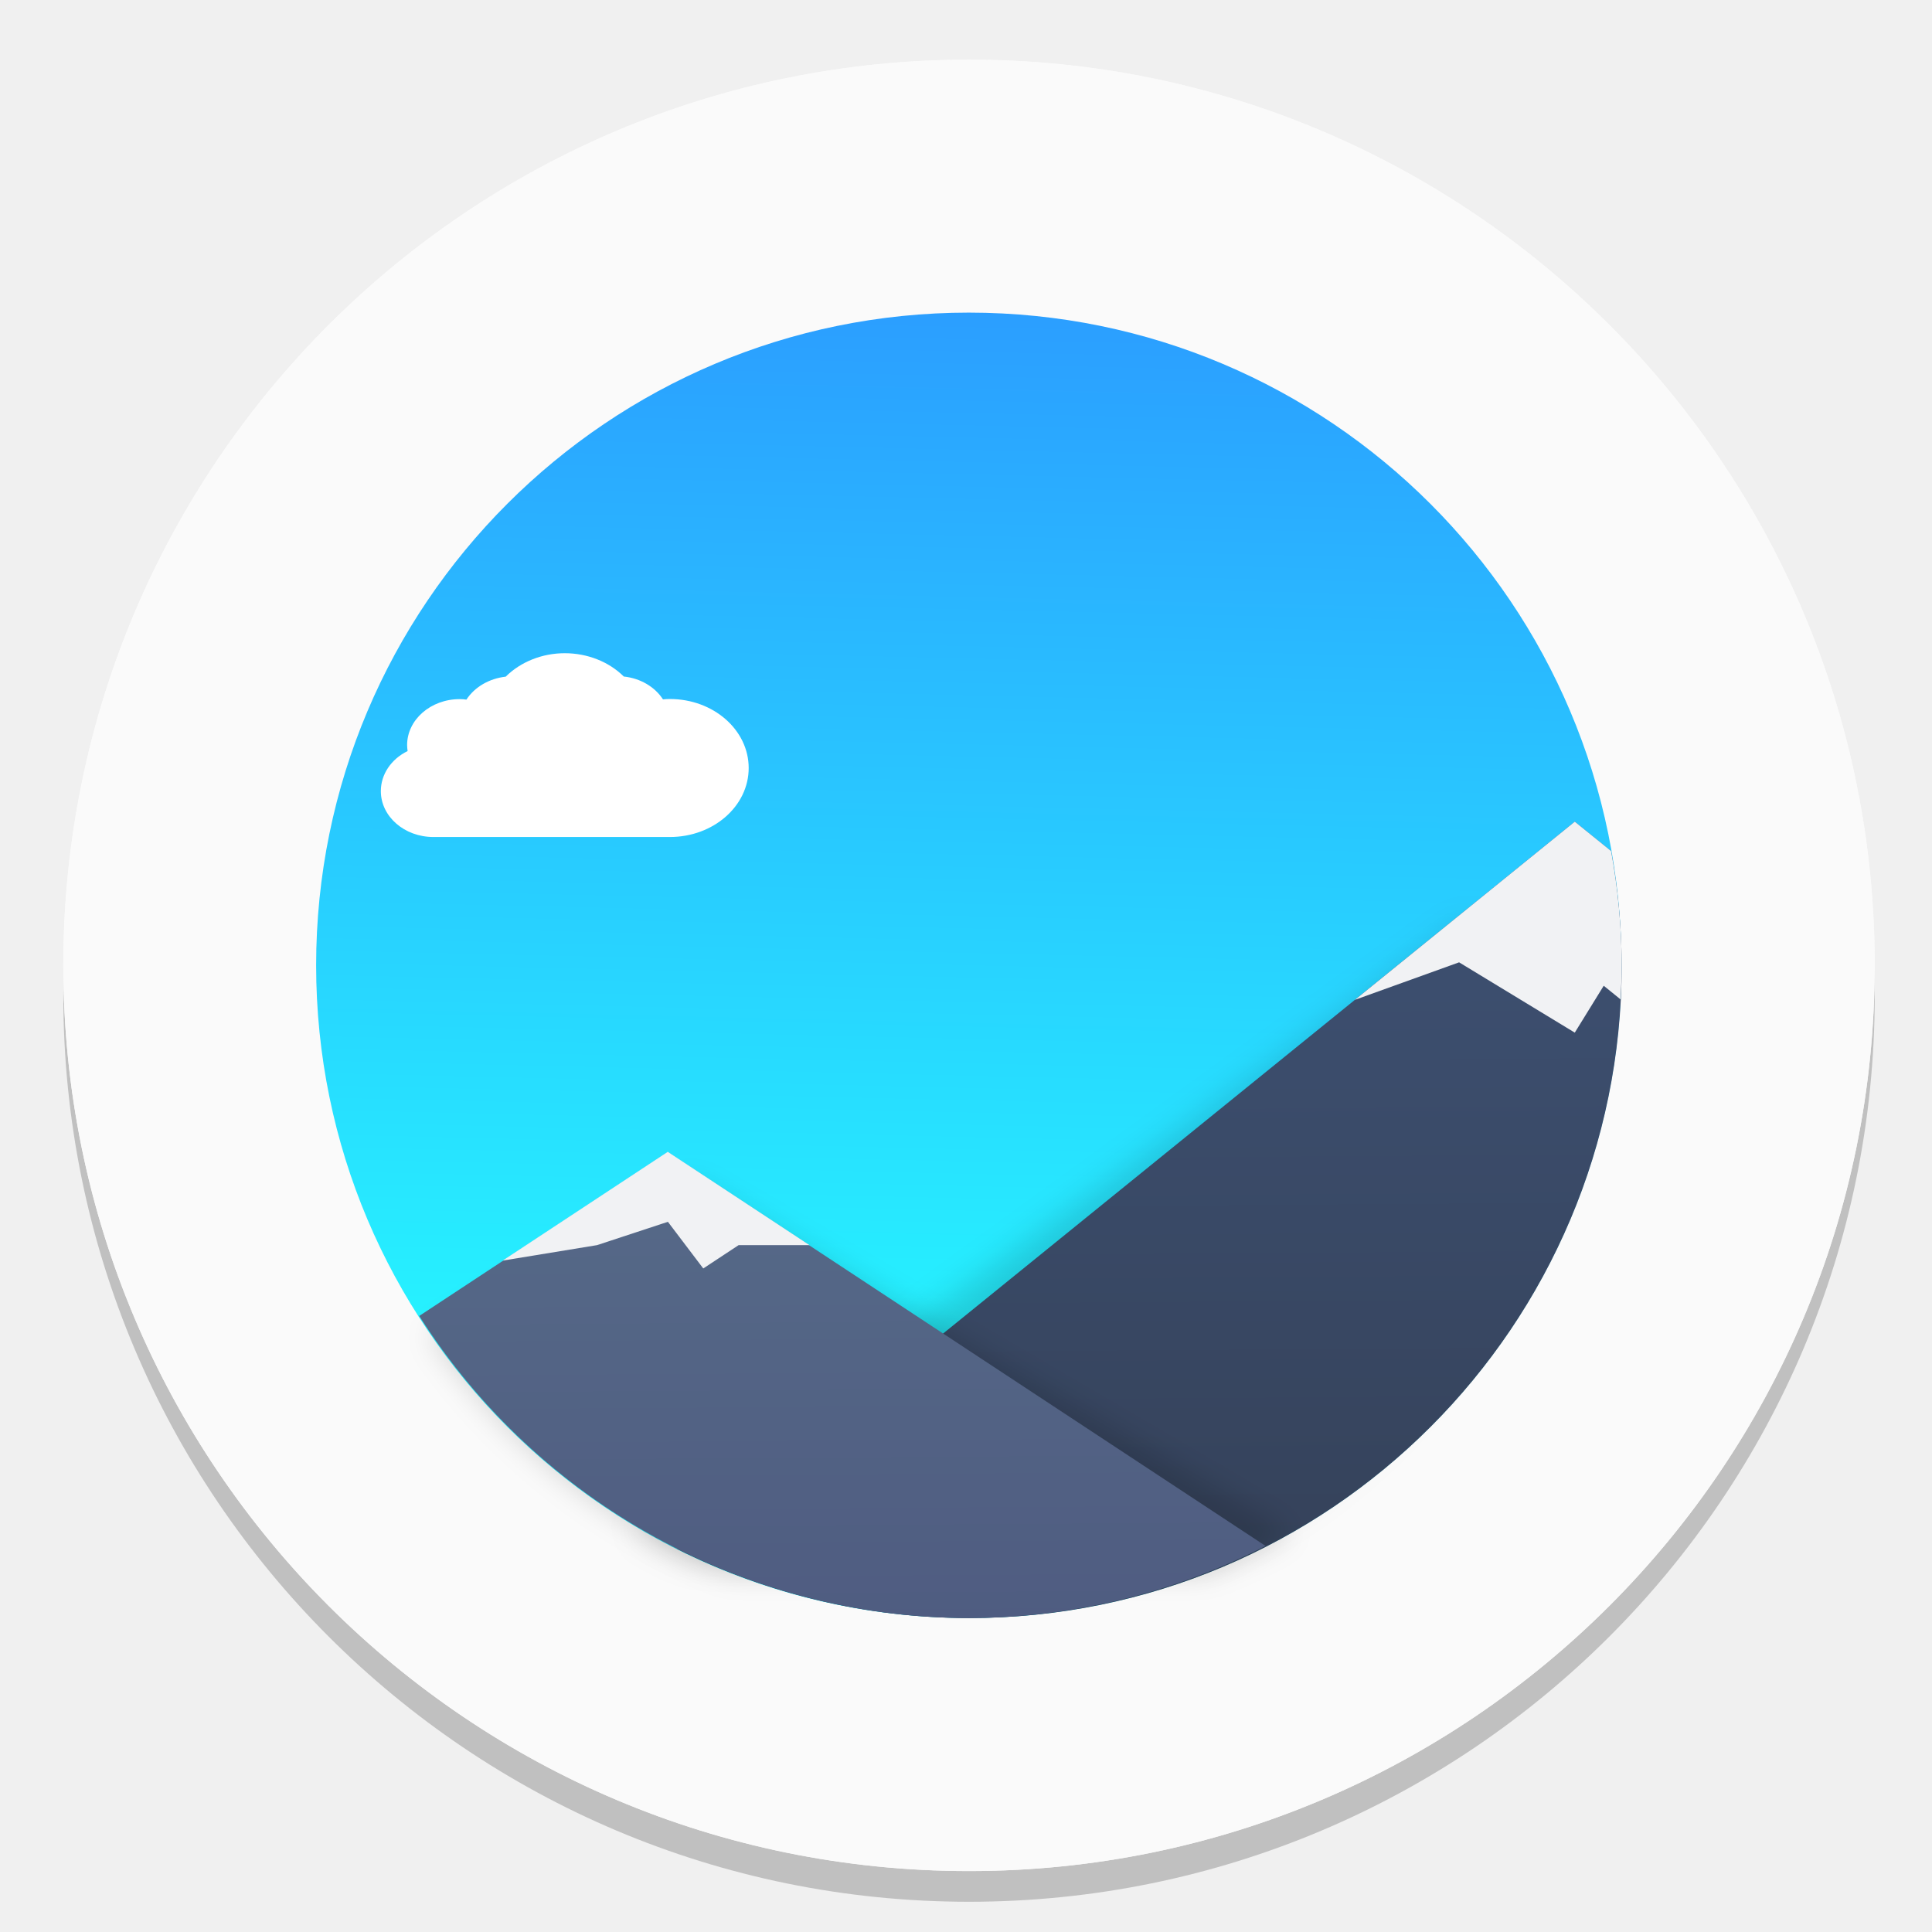
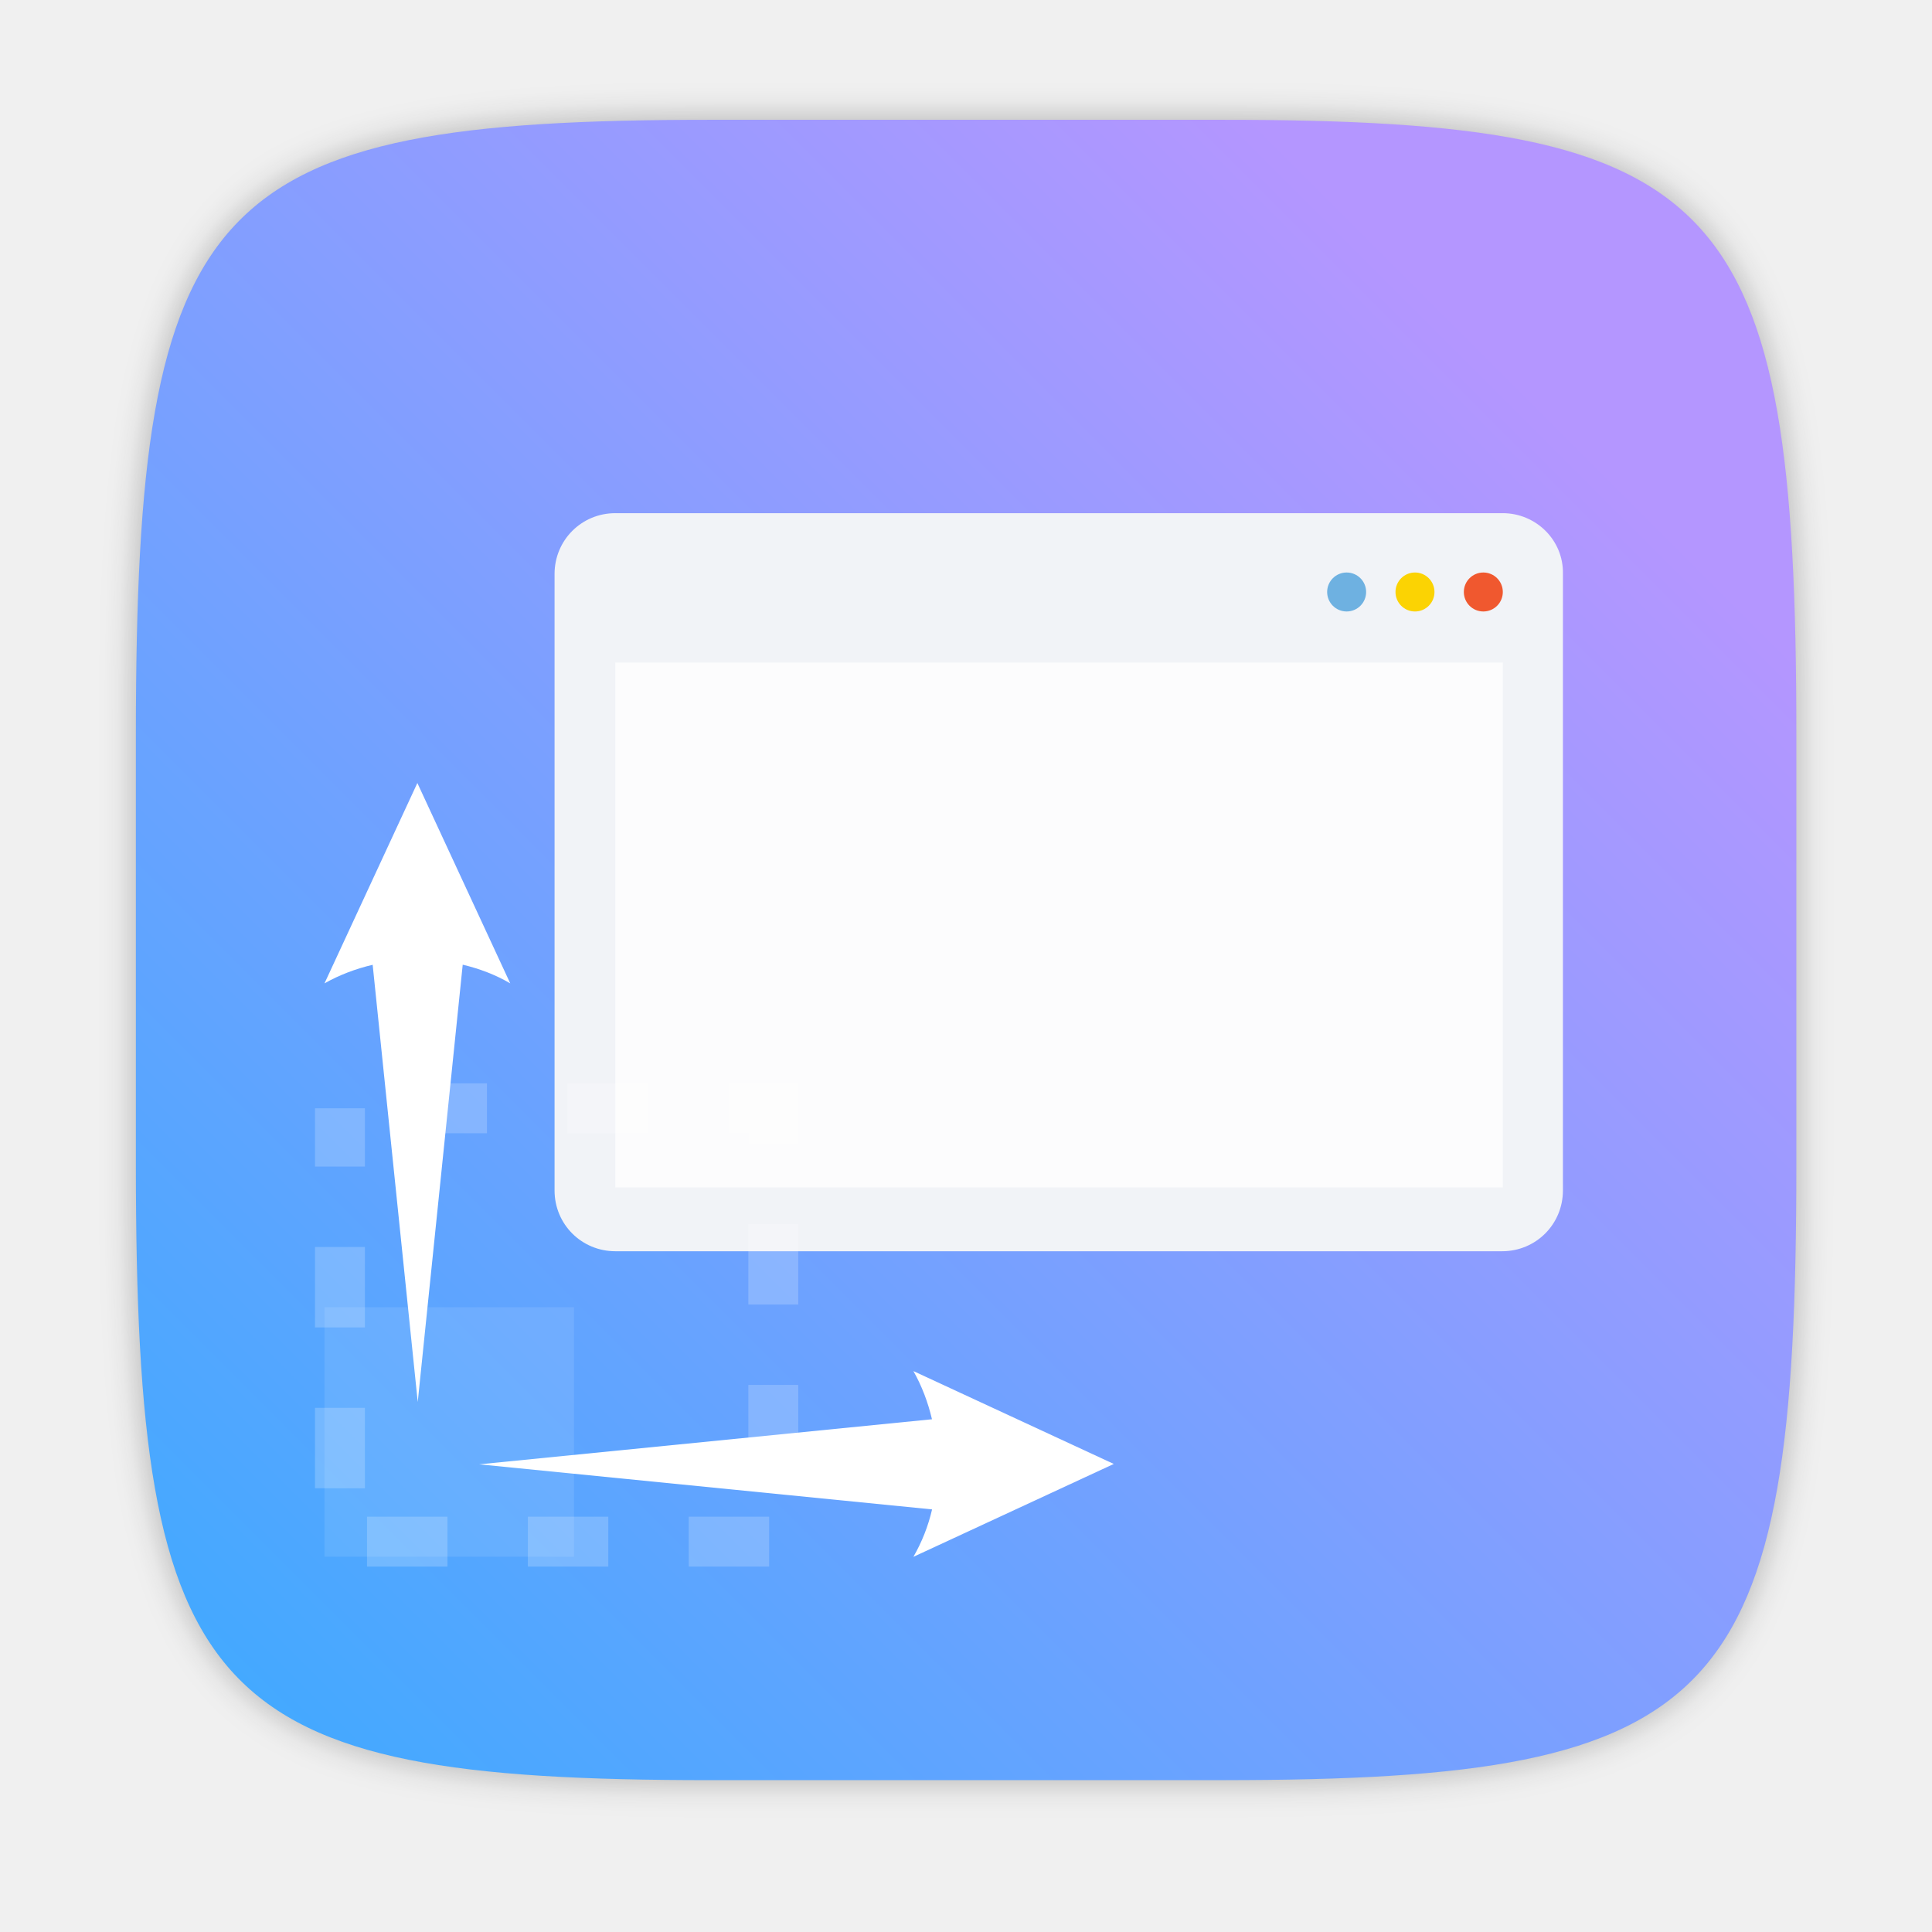
<svg xmlns="http://www.w3.org/2000/svg" width="64" height="64" version="1.1" viewBox="0 0 16.933 16.933">
  <defs>
-     <linearGradient id="linearGradient982" x1="8.058" x2="7.942" y1="4.144" y2="9.184" gradientTransform="matrix(1.7035,0,0,1.7035,19.327,-4.1586)" gradientUnits="userSpaceOnUse">
-       <stop stop-color="#2b9cff" offset="0" />
-       <stop stop-color="#26f2ff" offset="1" />
-     </linearGradient>
-     <filter id="g" x="-.05" y="-.076" width="1.099" height="1.151" color-interpolation-filters="sRGB">
-       <feGaussianBlur stdDeviation="0.547" />
+     <filter id="filter2761" x="-.024" y="-.024" width="1.048" height="1.048" color-interpolation-filters="sRGB">
+       <feGaussianBlur stdDeviation="0.146" />
    </filter>
-     <linearGradient id="linearGradient984" x1="44.597" x2="44.685" y1="26.234" y2="38.811" gradientTransform="matrix(1.4151,0,0,1.4151,83.988,-4.5167)" gradientUnits="userSpaceOnUse">
-       <stop stop-color="#3c4e6e" offset="0" />
-       <stop stop-color="#35425a" offset="1" />
-     </linearGradient>
-     <filter id="h" x="-.042" y="-.103" width="1.085" height="1.206" color-interpolation-filters="sRGB">
-       <feGaussianBlur stdDeviation="0.435" />
-     </filter>
-     <linearGradient id="linearGradient986" x1="24.24" x2="24.298" y1="31.369" y2="40.2" gradientTransform="matrix(1.4151,0,0,1.4151,83.988,-4.5167)" gradientUnits="userSpaceOnUse">
-       <stop stop-color="#556887" offset="0" />
-       <stop stop-color="#4f5c81" offset="1" />
+     <linearGradient id="linearGradient1081" x1="1.331" x2="13.449" y1="15.576" y2="3.459" gradientUnits="userSpaceOnUse">
+       <stop stop-color="#3caaff" offset="0" />
+       <stop stop-color="#b496ff" offset="1" />
    </linearGradient>
  </defs>
-   <circle cx="8.493" cy="8.73" r="7.938" opacity=".2" stroke-width=".14" />
-   <circle cx="8.493" cy="8.461" r="7.938" fill="#fafafa" stroke-width=".14" />
-   <circle cx="-330.35" cy="-328.38" r="0" fill="#5e4aa6" stroke-width=".265" />
-   <circle cx="8.493" cy="8.461" r="7.938" fill="#fafafa" stroke-width=".14" />
-   <g transform="matrix(1.0761 0 0 1.0761 -27.826 -.64437)">
-     <path d="m33.749 3.145a5.316 5.316 0 0 0-5.316 5.316 5.316 5.316 0 0 0 5.316 5.316 5.316 5.316 0 0 0 5.316-5.316 5.316 5.316 0 0 0-5.316-5.316z" fill="url(#linearGradient982)" />
-     <g fill-rule="evenodd">
-       <path transform="matrix(.24822 0 0 .24627 1.9181 .92004)" d="m144.62 29.201-27.338 20.02a20.093 20.093 0 0 0 1.982 1.033h16.598a20.093 20.093 0 0 0 11.789-18.275 20.093 20.093 0 0 0-0.029-0.578z" filter="url(#g)" opacity=".15" stroke-width="1.278" />
-       <path transform="scale(.26458)" d="m146.21 27.557-27.629 22.389a20.093 20.093 0 0 0 8.98 2.127 20.093 20.093 0 0 0 20.094-20.094 20.093 20.093 0 0 0-0.328-3.518z" fill="url(#linearGradient984)" stroke-width="1.415" />
-       <path transform="scale(.26458)" d="m119.01 38.652-8.027 4.686a20.093 20.093 0 0 0 9.24 7.346h14.615a20.093 20.093 0 0 0 2.639-1.25l-18.465-10.781z" filter="url(#h)" opacity=".15" stroke-width="1.26" />
-       <path transform="scale(.26458)" d="m118.29 37.73v2e-3l-7.652 5.041a20.093 20.093 0 0 0 16.92 9.299 20.093 20.093 0 0 0 9.133-2.219z" fill="url(#linearGradient986)" stroke-width="1.415" />
-       <path d="m31.297 9.98-1.345 0.886 0.769-0.126 0.577-0.19 0.288 0.38 0.288-0.19h0.577z" fill="#f1f2f4" stroke-width="1.415" />
-       <path transform="scale(.26458)" d="m146.21 27.557-6.766 5.484 3.205-1.154 3.561 2.164 0.891-1.443 0.518 0.42a20.093 20.093 0 0 0 0.037-1.049 20.093 20.093 0 0 0-0.328-3.518z" fill="#f1f2f4" stroke-width="5.349" />
-     </g>
-     <path d="m30.458 5.919c-0.184 0-0.359 0.07-0.481 0.191-0.134 0.015-0.253 0.084-0.32 0.187-0.018-0.003-0.037-0.004-0.055-0.004-0.236 0-0.428 0.168-0.428 0.374 1.82e-4 0.016 0.002 0.033 0.004 0.049-0.135 0.066-0.218 0.191-0.218 0.326 0 0.207 0.192 0.374 0.428 0.374h1.926c0.354 0 0.642-0.251 0.642-0.562 0-0.31-0.287-0.562-0.642-0.562-0.019 1.556e-4 -0.037 0.001-0.056 0.003-0.067-0.103-0.185-0.172-0.319-0.186-0.122-0.121-0.297-0.19-0.481-0.19z" fill="#fff" stroke-width="1.415" />
+   <path d="m10.709 1.05c4.405 0 5.035 0.673 5.035 5.388v3.776c0 4.715-0.63 5.388-5.035 5.388h-4.483c-4.405 0-5.035-0.673-5.035-5.388v-3.776c0-4.715 0.63-5.388 5.035-5.388z" enable-background="new" fill="#141414" filter="url(#filter2761)" opacity=".3" />
+   <path d="m10.709 1.05c4.405 0 5.035 0.673 5.035 5.388v3.776c0 4.715-0.63 5.388-5.035 5.388h-4.483c-4.405 0-5.035-0.673-5.035-5.388v-3.776c0-4.715 0.63-5.388 5.035-5.388z" enable-background="new" fill="url(#linearGradient1081)" />
+   <g transform="matrix(.75254 0 0 .75254 2.8835 .89375)" stroke-width=".026">
+     <path d="m13.671 4.789h-10.336c-0.394 0-0.708 0.315-0.708 0.708v7.18c0 0.394 0.315 0.708 0.708 0.708h10.328c0.394 0 0.708-0.315 0.708-0.708v-7.18c0.009-0.394-0.315-0.708-0.7-0.708z" fill="#f1f3f7" />
+     <rect x="3.335" y="6.529" width="10.336" height="6.113" fill="#fcfcfd" />
+     <circle cx="13.444" cy="5.707" r=".227" fill="#f0582f" />
+     <circle cx="12.648" cy="5.707" r=".227" fill="#fbd303" />
+     <circle cx="11.852" cy="5.707" r=".227" fill="#6eb1e1" />
+   </g>
+   <g transform="matrix(.82638 0 0 .82638 .65739 -228.73)" stroke-width="1.612">
+     <path d="m2.646 290.65h2.646v2.646h-2.646z" fill="#fff" opacity=".1" />
+     <path d="m3.631 285.09-0.985 2.125c0.159-0.09 0.332-0.155 0.511-0.197l0.478 4.637 0.477-4.638c0.178 0.042 0.349 0.107 0.504 0.198zm5.261 6.237c0.09 0.159 0.155 0.332 0.197 0.511l-4.802 0.478 4.803 0.478a1.84 1.84 0 0 1-0.198 0.503l2.125-0.985z" fill="#fff" />
+     <path d="m2.81 288.54h4.596v4.596h-4.596z" fill="none" opacity=".2" stroke="#fff" stroke-dasharray="0.853, 0.853" stroke-dashoffset="1" stroke-width=".529" />
  </g>
</svg>
